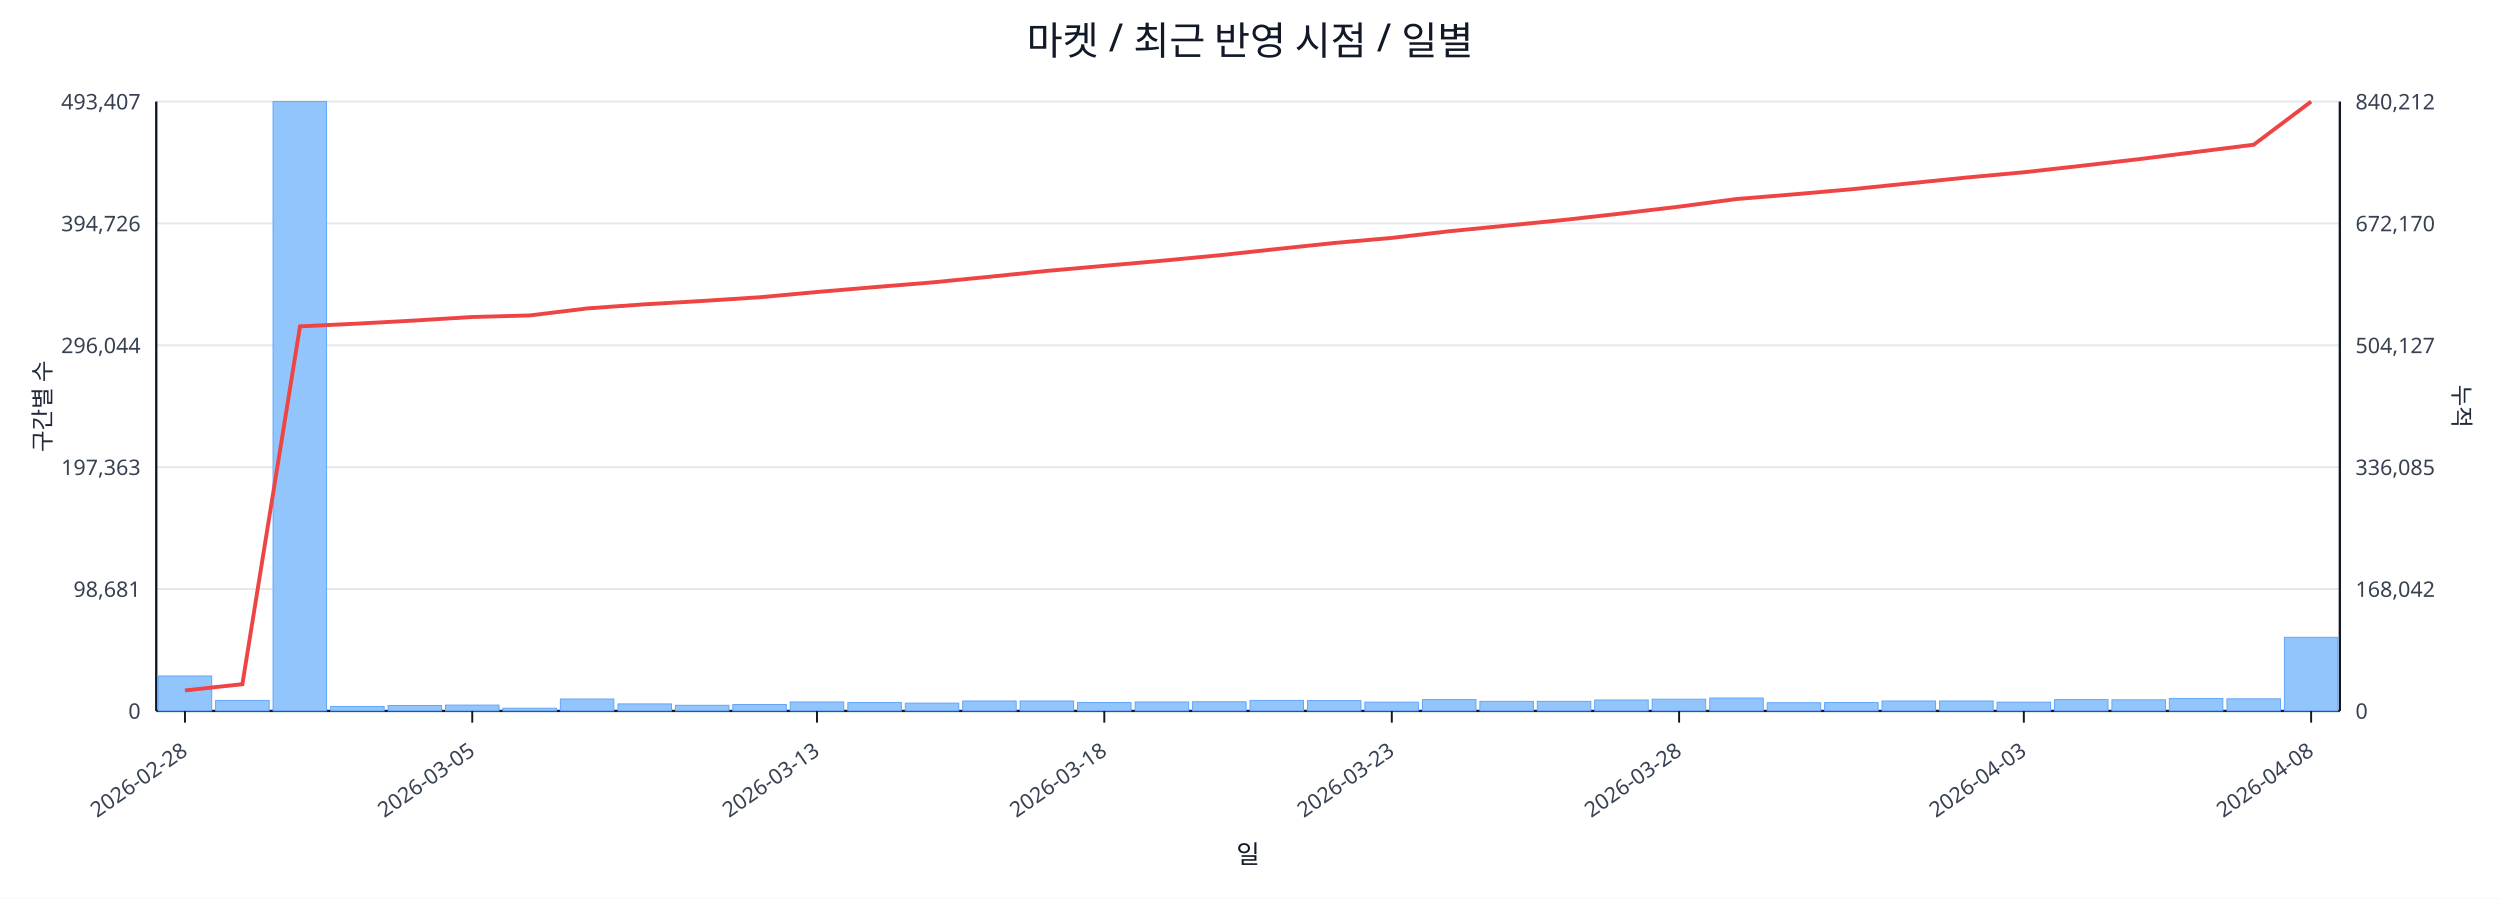
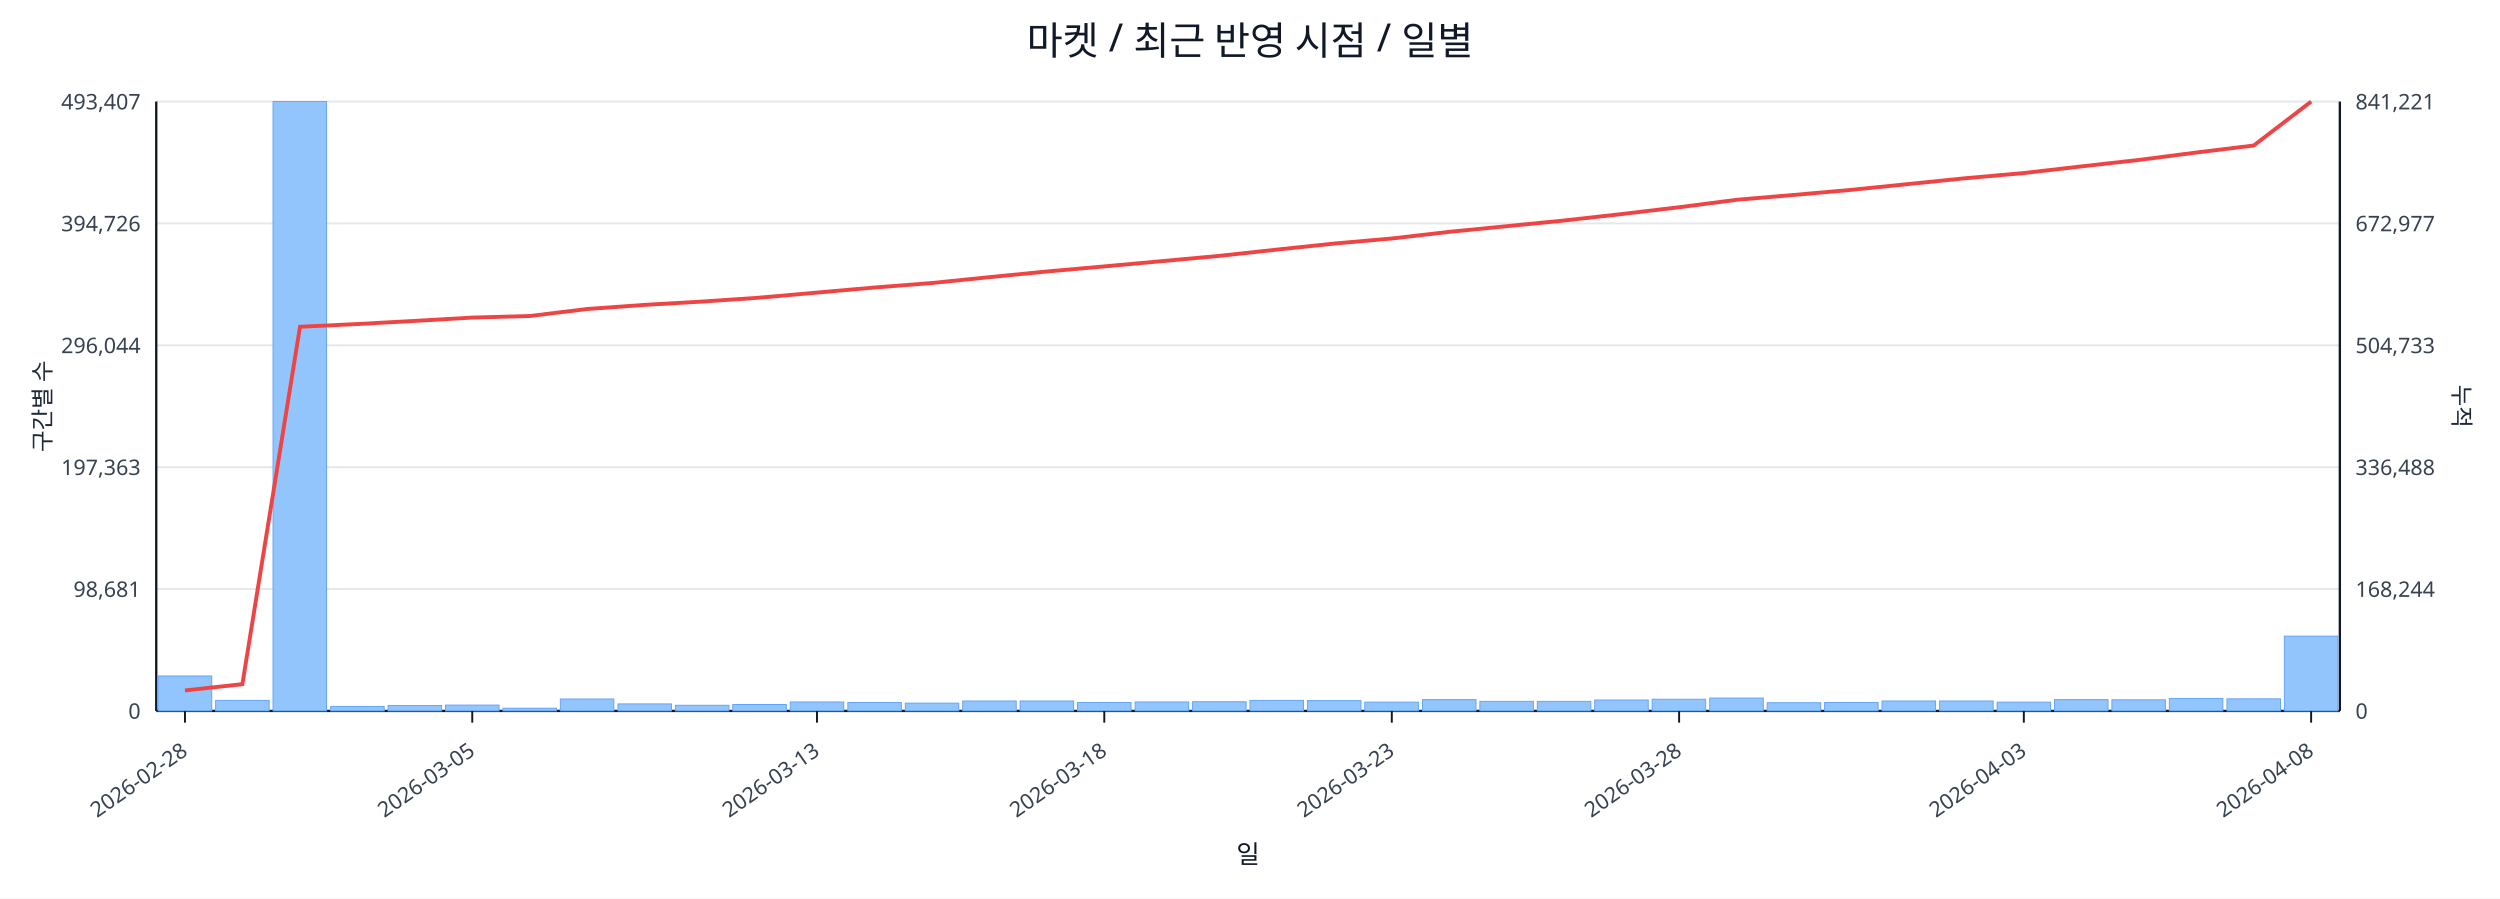
<svg xmlns="http://www.w3.org/2000/svg" width="1280" height="460" viewBox="0 0 1280 460">
  <rect x="0" y="0" width="100%" height="100%" fill="#ffffff" />
  <text x="640.0" y="28" font-size="20" text-anchor="middle" font-family="sans-serif" fill="#111827">마켓 / 최근 반영 시점 / 일별</text>
  <line x1="80.0" y1="52.0" x2="1198.0" y2="52.0" stroke="#e5e7eb" stroke-width="1" />
  <text x="72.0" y="56.0" font-size="11" text-anchor="end" font-family="sans-serif" fill="#374151">493,407</text>
-   <text x="1206.0" y="56.0" font-size="11" text-anchor="start" font-family="sans-serif" fill="#374151">840,212</text>
+   <text x="1206.0" y="56.0" font-size="11" text-anchor="start" font-family="sans-serif" fill="#374151">841,221</text>
  <line x1="80.0" y1="114.4" x2="1198.0" y2="114.4" stroke="#e5e7eb" stroke-width="1" />
  <text x="72.0" y="118.4" font-size="11" text-anchor="end" font-family="sans-serif" fill="#374151">394,726</text>
-   <text x="1206.0" y="118.4" font-size="11" text-anchor="start" font-family="sans-serif" fill="#374151">672,170</text>
+   <text x="1206.0" y="118.4" font-size="11" text-anchor="start" font-family="sans-serif" fill="#374151">672,977</text>
  <line x1="80.0" y1="176.8" x2="1198.0" y2="176.8" stroke="#e5e7eb" stroke-width="1" />
  <text x="72.0" y="180.8" font-size="11" text-anchor="end" font-family="sans-serif" fill="#374151">296,044</text>
-   <text x="1206.0" y="180.8" font-size="11" text-anchor="start" font-family="sans-serif" fill="#374151">504,127</text>
+   <text x="1206.0" y="180.8" font-size="11" text-anchor="start" font-family="sans-serif" fill="#374151">504,733</text>
  <line x1="80.0" y1="239.2" x2="1198.0" y2="239.2" stroke="#e5e7eb" stroke-width="1" />
  <text x="72.0" y="243.2" font-size="11" text-anchor="end" font-family="sans-serif" fill="#374151">197,363</text>
-   <text x="1206.0" y="243.2" font-size="11" text-anchor="start" font-family="sans-serif" fill="#374151">336,085</text>
+   <text x="1206.0" y="243.2" font-size="11" text-anchor="start" font-family="sans-serif" fill="#374151">336,488</text>
  <line x1="80.0" y1="301.6" x2="1198.0" y2="301.6" stroke="#e5e7eb" stroke-width="1" />
  <text x="72.0" y="305.6" font-size="11" text-anchor="end" font-family="sans-serif" fill="#374151">98,681</text>
-   <text x="1206.0" y="305.6" font-size="11" text-anchor="start" font-family="sans-serif" fill="#374151">168,042</text>
+   <text x="1206.0" y="305.6" font-size="11" text-anchor="start" font-family="sans-serif" fill="#374151">168,244</text>
  <line x1="80.0" y1="364.0" x2="1198.0" y2="364.0" stroke="#e5e7eb" stroke-width="1" />
  <text x="72.0" y="368.0" font-size="11" text-anchor="end" font-family="sans-serif" fill="#374151">0</text>
  <text x="1206.0" y="368.0" font-size="11" text-anchor="start" font-family="sans-serif" fill="#374151">0</text>
  <line x1="80.0" y1="364.0" x2="1198.0" y2="364.0" stroke="#111827" stroke-width="1.2" />
  <line x1="80.0" y1="52.0" x2="80.0" y2="364.0" stroke="#111827" stroke-width="1.2" />
  <line x1="1198.0" y1="52.0" x2="1198.0" y2="364.0" stroke="#111827" stroke-width="1.2" />
  <rect x="81.0" y="346.1" width="27.4" height="17.9" fill="#93c5fd" stroke="#60a5fa" stroke-width="0.5" />
  <rect x="110.4" y="358.6" width="27.4" height="5.4" fill="#93c5fd" stroke="#60a5fa" stroke-width="0.5" />
  <rect x="139.8" y="52.0" width="27.4" height="312.0" fill="#93c5fd" stroke="#60a5fa" stroke-width="0.5" />
  <rect x="169.3" y="361.7" width="27.4" height="2.3" fill="#93c5fd" stroke="#60a5fa" stroke-width="0.5" />
  <rect x="198.7" y="361.2" width="27.4" height="2.8" fill="#93c5fd" stroke="#60a5fa" stroke-width="0.5" />
  <rect x="228.1" y="361.0" width="27.4" height="3.0" fill="#93c5fd" stroke="#60a5fa" stroke-width="0.5" />
  <rect x="257.5" y="362.6" width="27.4" height="1.4" fill="#93c5fd" stroke="#60a5fa" stroke-width="0.5" />
  <rect x="286.9" y="357.9" width="27.4" height="6.1" fill="#93c5fd" stroke="#60a5fa" stroke-width="0.5" />
  <rect x="316.4" y="360.4" width="27.4" height="3.6" fill="#93c5fd" stroke="#60a5fa" stroke-width="0.5" />
  <rect x="345.8" y="361.1" width="27.4" height="2.9" fill="#93c5fd" stroke="#60a5fa" stroke-width="0.5" />
  <rect x="375.2" y="360.7" width="27.4" height="3.3" fill="#93c5fd" stroke="#60a5fa" stroke-width="0.5" />
  <rect x="404.6" y="359.4" width="27.4" height="4.6" fill="#93c5fd" stroke="#60a5fa" stroke-width="0.5" />
  <rect x="434.1" y="359.7" width="27.4" height="4.3" fill="#93c5fd" stroke="#60a5fa" stroke-width="0.5" />
  <rect x="463.5" y="360.0" width="27.4" height="4.0" fill="#93c5fd" stroke="#60a5fa" stroke-width="0.5" />
  <rect x="492.9" y="358.9" width="27.4" height="5.1" fill="#93c5fd" stroke="#60a5fa" stroke-width="0.5" />
  <rect x="522.3" y="358.9" width="27.4" height="5.1" fill="#93c5fd" stroke="#60a5fa" stroke-width="0.5" />
  <rect x="551.7" y="359.7" width="27.4" height="4.3" fill="#93c5fd" stroke="#60a5fa" stroke-width="0.5" />
  <rect x="581.2" y="359.4" width="27.4" height="4.6" fill="#93c5fd" stroke="#60a5fa" stroke-width="0.5" />
  <rect x="610.6" y="359.3" width="27.4" height="4.7" fill="#93c5fd" stroke="#60a5fa" stroke-width="0.5" />
  <rect x="640.0" y="358.6" width="27.4" height="5.4" fill="#93c5fd" stroke="#60a5fa" stroke-width="0.5" />
  <rect x="669.4" y="358.7" width="27.4" height="5.3" fill="#93c5fd" stroke="#60a5fa" stroke-width="0.5" />
  <rect x="698.8" y="359.5" width="27.4" height="4.5" fill="#93c5fd" stroke="#60a5fa" stroke-width="0.5" />
  <rect x="728.3" y="358.2" width="27.4" height="5.8" fill="#93c5fd" stroke="#60a5fa" stroke-width="0.5" />
  <rect x="757.7" y="359.1" width="27.4" height="4.9" fill="#93c5fd" stroke="#60a5fa" stroke-width="0.5" />
  <rect x="787.1" y="359.1" width="27.4" height="4.9" fill="#93c5fd" stroke="#60a5fa" stroke-width="0.5" />
  <rect x="816.5" y="358.4" width="27.4" height="5.6" fill="#93c5fd" stroke="#60a5fa" stroke-width="0.5" />
  <rect x="845.9" y="358.0" width="27.4" height="6.0" fill="#93c5fd" stroke="#60a5fa" stroke-width="0.5" />
  <rect x="875.4" y="357.4" width="27.4" height="6.6" fill="#93c5fd" stroke="#60a5fa" stroke-width="0.5" />
  <rect x="904.8" y="359.8" width="27.4" height="4.2" fill="#93c5fd" stroke="#60a5fa" stroke-width="0.5" />
  <rect x="934.2" y="359.7" width="27.4" height="4.3" fill="#93c5fd" stroke="#60a5fa" stroke-width="0.5" />
  <rect x="963.6" y="358.9" width="27.4" height="5.1" fill="#93c5fd" stroke="#60a5fa" stroke-width="0.5" />
  <rect x="993.1" y="358.9" width="27.4" height="5.1" fill="#93c5fd" stroke="#60a5fa" stroke-width="0.5" />
  <rect x="1022.5" y="359.5" width="27.4" height="4.5" fill="#93c5fd" stroke="#60a5fa" stroke-width="0.5" />
  <rect x="1051.9" y="358.2" width="27.4" height="5.8" fill="#93c5fd" stroke="#60a5fa" stroke-width="0.5" />
  <rect x="1081.3" y="358.3" width="27.4" height="5.7" fill="#93c5fd" stroke="#60a5fa" stroke-width="0.5" />
  <rect x="1110.7" y="357.6" width="27.4" height="6.4" fill="#93c5fd" stroke="#60a5fa" stroke-width="0.5" />
  <rect x="1140.2" y="357.8" width="27.4" height="6.2" fill="#93c5fd" stroke="#60a5fa" stroke-width="0.5" />
-   <rect x="1169.6" y="326.3" width="27.4" height="37.7" fill="#93c5fd" stroke="#60a5fa" stroke-width="0.5" />
-   <polyline fill="none" stroke="#ef4444" stroke-width="2" points="94.7,353.5 124.1,350.3 153.6,167.1 183.0,165.7 212.4,164.1 241.8,162.3 271.2,161.5 300.7,157.9 330.1,155.8 359.5,154.1 388.9,152.2 418.3,149.5 447.8,147.0 477.2,144.6 506.6,141.7 536.0,138.7 565.4,136.1 594.9,133.5 624.3,130.7 653.7,127.5 683.1,124.4 712.6,121.8 742.0,118.4 771.4,115.5 800.8,112.6 830.2,109.3 859.7,105.8 889.1,101.9 918.5,99.5 947.9,96.9 977.3,93.9 1006.8,90.9 1036.2,88.2 1065.6,84.9 1095.0,81.5 1124.4,77.8 1153.9,74.1 1183.3,52.0" />
+   <rect x="1169.6" y="325.7" width="27.4" height="38.3" fill="#93c5fd" stroke="#60a5fa" stroke-width="0.5" />
+   <polyline fill="none" stroke="#ef4444" stroke-width="2" points="94.7,353.5 124.1,350.3 153.6,167.3 183.0,165.9 212.4,164.3 241.8,162.6 271.2,161.8 300.7,158.2 330.1,156.1 359.5,154.4 388.9,152.4 418.3,149.8 447.8,147.2 477.2,144.9 506.6,141.9 536.0,139.0 565.4,136.4 594.9,133.7 624.3,131.0 653.7,127.8 683.1,124.7 712.6,122.1 742.0,118.7 771.4,115.8 800.8,112.9 830.2,109.6 859.7,106.1 889.1,102.3 918.5,99.8 947.9,97.2 977.3,94.2 1006.8,91.2 1036.2,88.6 1065.6,85.2 1095.0,81.9 1124.4,78.1 1153.9,74.5 1183.3,52.0" />
  <line x1="94.7" y1="364.0" x2="94.7" y2="370.0" stroke="#111827" stroke-width="1" />
  <text x="96.7" y="386.0" font-size="11" text-anchor="end" transform="rotate(-35 96.7 386.0)" font-family="sans-serif" fill="#374151">2026-02-28</text>
  <line x1="241.8" y1="364.0" x2="241.8" y2="370.0" stroke="#111827" stroke-width="1" />
  <text x="243.8" y="386.0" font-size="11" text-anchor="end" transform="rotate(-35 243.8 386.0)" font-family="sans-serif" fill="#374151">2026-03-05</text>
  <line x1="418.3" y1="364.0" x2="418.3" y2="370.0" stroke="#111827" stroke-width="1" />
  <text x="420.3" y="386.0" font-size="11" text-anchor="end" transform="rotate(-35 420.3 386.0)" font-family="sans-serif" fill="#374151">2026-03-13</text>
  <line x1="565.4" y1="364.0" x2="565.4" y2="370.0" stroke="#111827" stroke-width="1" />
  <text x="567.4" y="386.0" font-size="11" text-anchor="end" transform="rotate(-35 567.4 386.0)" font-family="sans-serif" fill="#374151">2026-03-18</text>
  <line x1="712.6" y1="364.0" x2="712.6" y2="370.0" stroke="#111827" stroke-width="1" />
  <text x="714.6" y="386.0" font-size="11" text-anchor="end" transform="rotate(-35 714.6 386.0)" font-family="sans-serif" fill="#374151">2026-03-23</text>
  <line x1="859.7" y1="364.0" x2="859.7" y2="370.0" stroke="#111827" stroke-width="1" />
  <text x="861.7" y="386.0" font-size="11" text-anchor="end" transform="rotate(-35 861.7 386.0)" font-family="sans-serif" fill="#374151">2026-03-28</text>
  <line x1="1036.2" y1="364.0" x2="1036.2" y2="370.0" stroke="#111827" stroke-width="1" />
  <text x="1038.2" y="386.0" font-size="11" text-anchor="end" transform="rotate(-35 1038.2 386.0)" font-family="sans-serif" fill="#374151">2026-04-03</text>
  <line x1="1183.3" y1="364.0" x2="1183.3" y2="370.0" stroke="#111827" stroke-width="1" />
  <text x="1185.3" y="386.0" font-size="11" text-anchor="end" transform="rotate(-35 1185.3 386.0)" font-family="sans-serif" fill="#374151">2026-04-08</text>
  <text x="26" y="208.0" font-size="12" transform="rotate(-90 26 208.0)" text-anchor="middle" font-family="sans-serif" fill="#1f2937">구간별 수</text>
  <text x="1256.0" y="208.0" font-size="12" transform="rotate(90 1256.0 208.0)" text-anchor="middle" font-family="sans-serif" fill="#1f2937">누적</text>
  <text x="639.0" y="442.0" font-size="13" text-anchor="middle" font-family="sans-serif" fill="#111827">일</text>
</svg>
